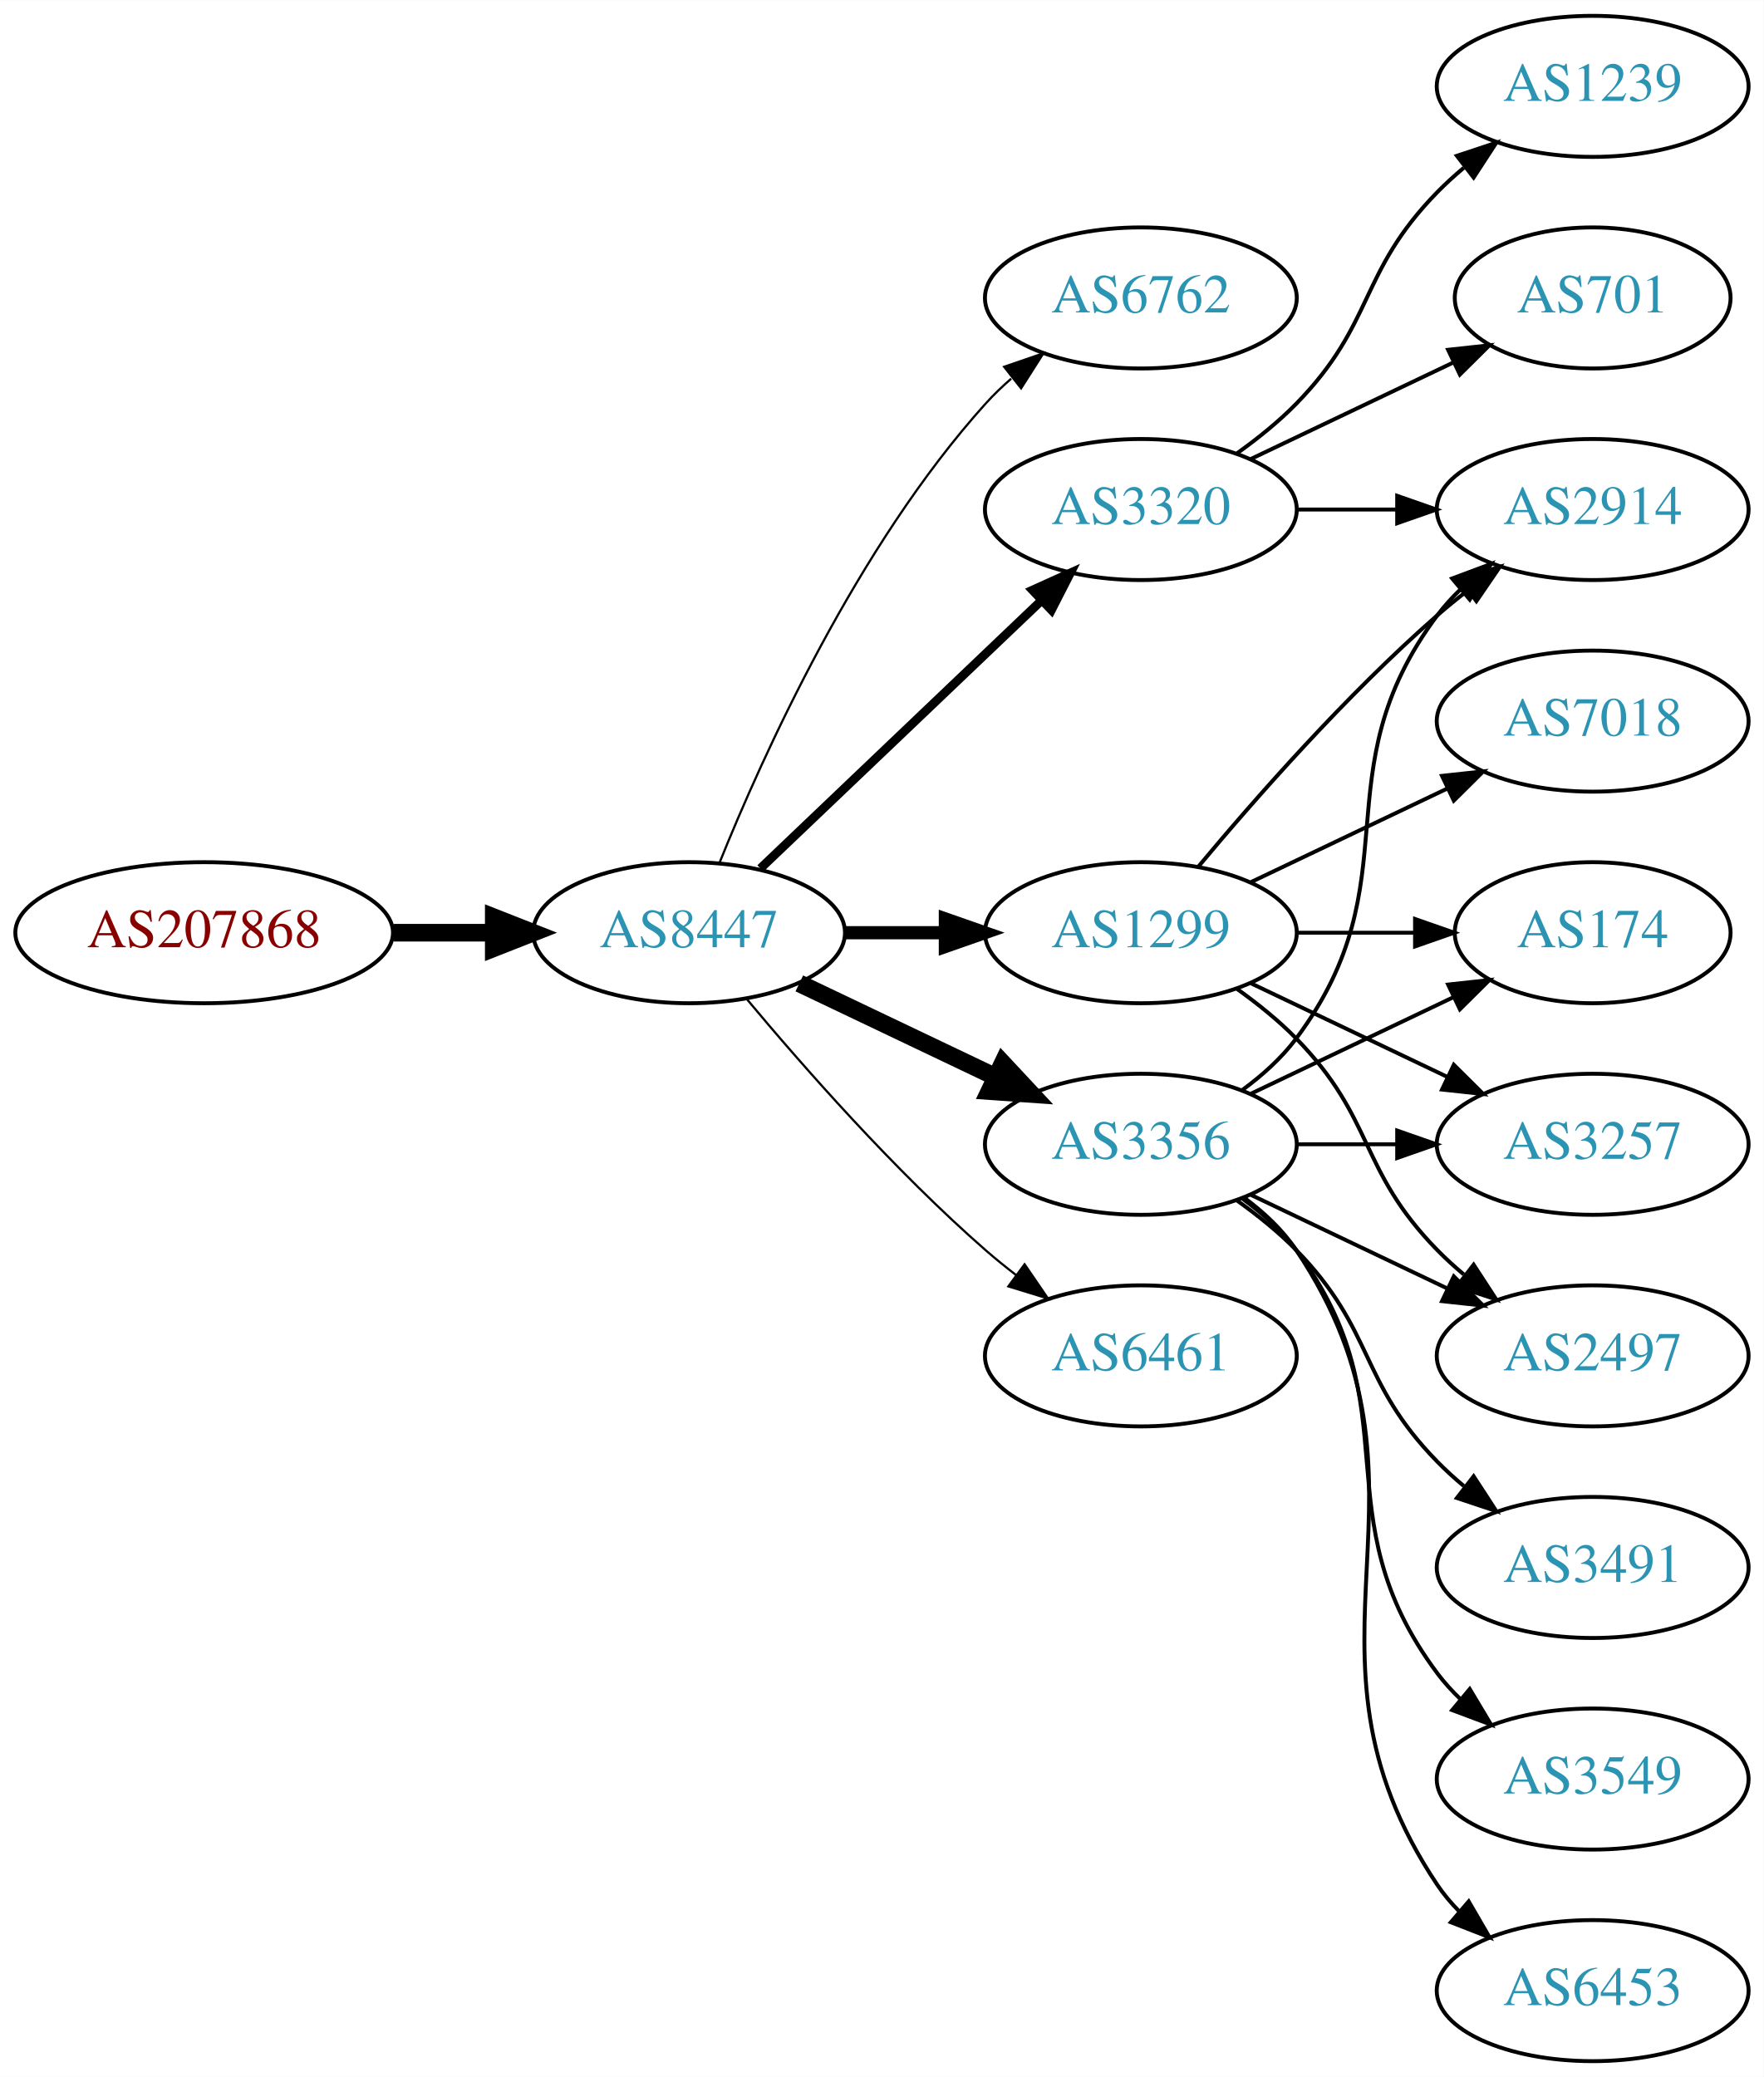
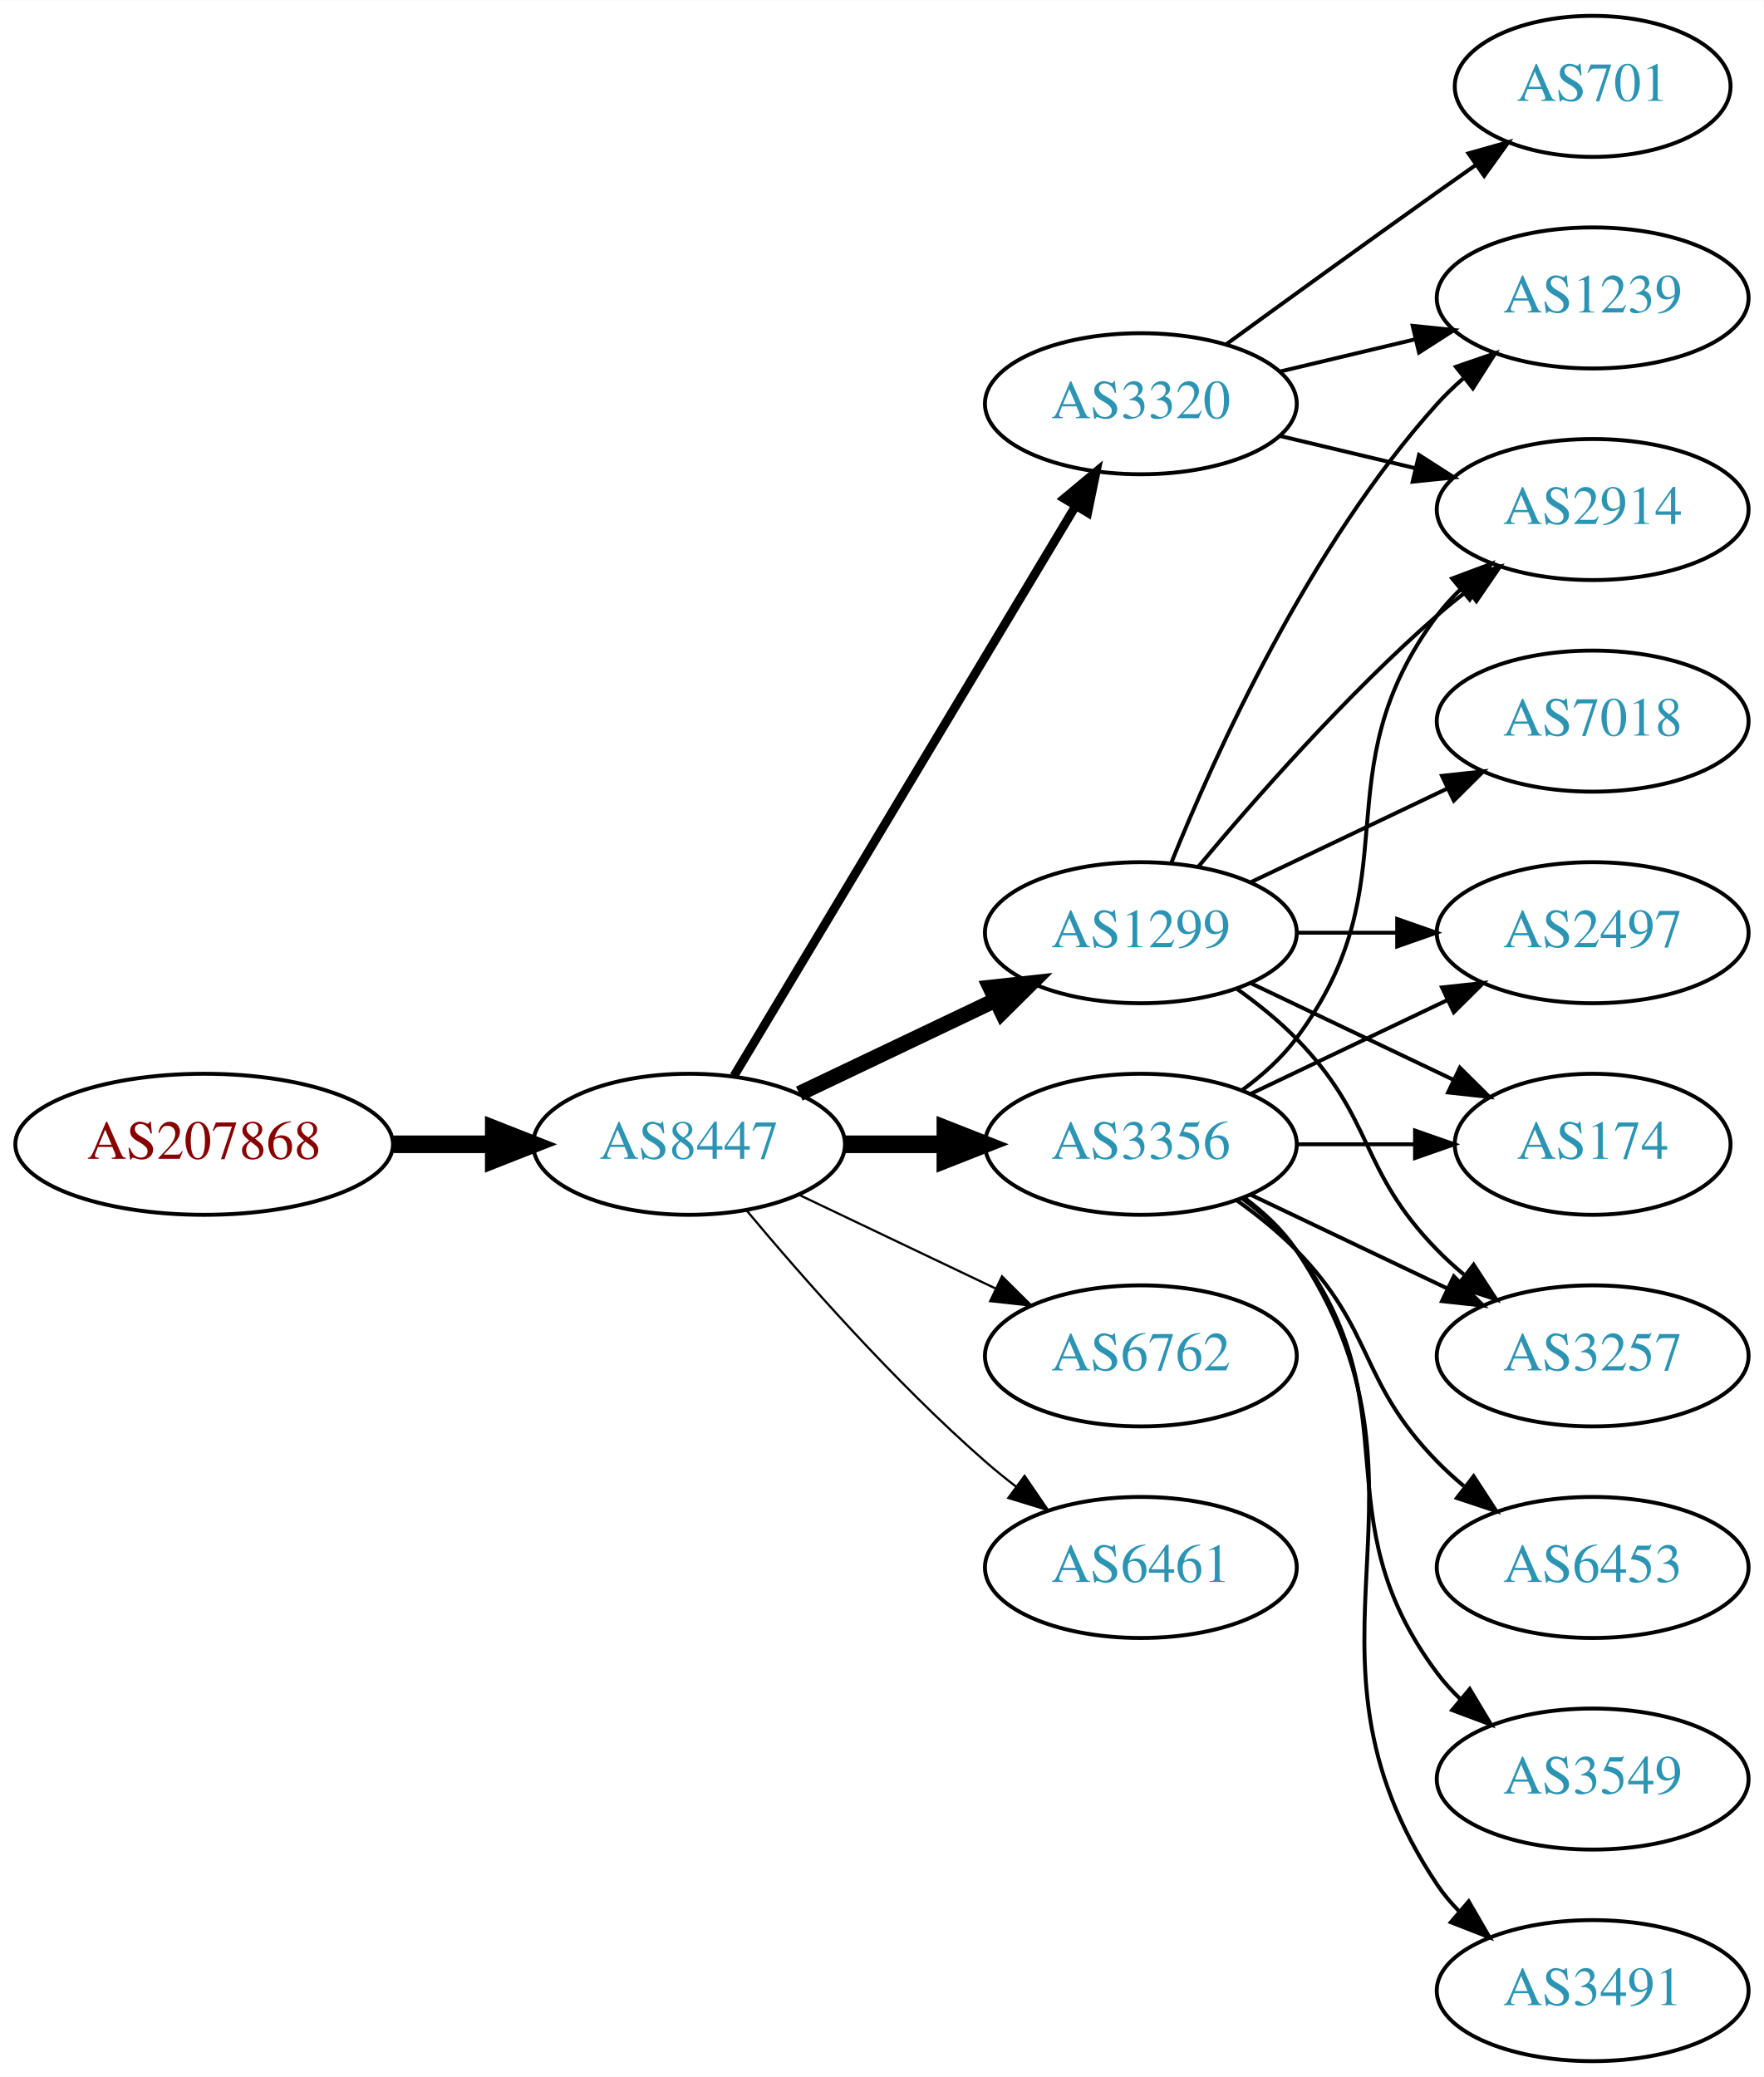
<svg xmlns="http://www.w3.org/2000/svg" xmlns:xlink="http://www.w3.org/1999/xlink" width="450pt" height="530pt" viewBox="0.00 0.00 450.07 530.00">
  <g id="graph0" class="graph" transform="scale(1 1) rotate(0) translate(4 526)">
    <polygon fill="white" stroke="none" points="-4,4 -4,-526 446.07,-526 446.07,4 -4,4" />
    <g id="node1" class="node">
      <g id="a_node1">
        <a xlink:href="/asn/207868" xlink:title="AS207868 ~ Hennlich GmbH &amp; Co KG [AT]">
-           <ellipse fill="#ffffff" stroke="black" cx="48.096" cy="-288" rx="48.192" ry="18" />
-           <text text-anchor="middle" x="48.096" y="-284.3" font-family="Times,serif" font-size="14.00" fill="#880000">AS207868</text>
+           <ellipse fill="#ffffff" stroke="black" cx="48.096" cy="-234" rx="48.192" ry="18" />
+           <text text-anchor="middle" x="48.096" y="-230.3" font-family="Times,serif" font-size="14.00" fill="#880000">AS207868</text>
        </a>
      </g>
    </g>
    <g id="node2" class="node">
      <g id="a_node2">
        <a xlink:href="/asn/8447" xlink:title="AS8447 ~ A1 Telekom Austria AG [AT]">
-           <ellipse fill="#ffffff" stroke="black" cx="171.838" cy="-288" rx="39.794" ry="18" />
-           <text text-anchor="middle" x="171.838" y="-284.3" font-family="Times,serif" font-size="14.00" fill="#2c94b3">AS8447</text>
+           <ellipse fill="#ffffff" stroke="black" cx="171.838" cy="-234" rx="39.794" ry="18" />
+           <text text-anchor="middle" x="171.838" y="-230.3" font-family="Times,serif" font-size="14.00" fill="#2c94b3">AS8447</text>
        </a>
      </g>
    </g>
    <g id="edge1" class="edge">
-       <path fill="none" stroke="black" stroke-width="4.5" d="M96.513,-288C104.867,-288 113.577,-288 121.969,-288" />
-       <polygon fill="black" stroke="black" stroke-width="4.5" points="122.004,-291.938 132.004,-288 122.004,-284.063 122.004,-291.938" />
+       <path fill="none" stroke="black" stroke-width="4.5" d="M96.513,-234C104.867,-234 113.577,-234 121.969,-234" />
+       <polygon fill="black" stroke="black" stroke-width="4.5" points="122.004,-237.938 132.004,-234 122.004,-230.063 122.004,-237.938" />
    </g>
    <g id="node3" class="node">
      <g id="a_node3">
-         <a xlink:href="/asn/6762" xlink:title="AS6762 ~ TELECOM ITALIA SPARKLE S.p.A. [IT]">
-           <ellipse fill="#ffffff" stroke="black" cx="287.131" cy="-450" rx="39.794" ry="18" />
-           <text text-anchor="middle" x="287.131" y="-446.3" font-family="Times,serif" font-size="14.00" fill="#2c94b3">AS6762</text>
+         <a xlink:href="/asn/1299" xlink:title="AS1299 ~ Telia Carrier [EU]">
+           <ellipse fill="#ffffff" stroke="black" cx="287.131" cy="-288" rx="39.794" ry="18" />
+           <text text-anchor="middle" x="287.131" y="-284.3" font-family="Times,serif" font-size="14.00" fill="#2c94b3">AS1299</text>
        </a>
      </g>
    </g>
    <g id="edge2" class="edge">
-       <path fill="none" stroke="black" stroke-width="0.562" d="M179.586,-305.787C190.637,-333.243 214.69,-386.578 247.484,-423 249.487,-425.224 251.706,-427.363 254.038,-429.397" />
-       <polygon fill="black" stroke="black" stroke-width="0.562" points="252.236,-432.433 262.257,-435.873 256.569,-426.935 252.236,-432.433" />
+       <path fill="none" stroke="black" stroke-width="3.938" d="M199.974,-246.934C214.968,-254.081 233.789,-263.052 250.013,-270.785" />
+       <polygon fill="black" stroke="black" stroke-width="3.938" points="248.683,-274.028 259.216,-275.171 251.695,-267.709 248.683,-274.028" />
    </g>
    <g id="node4" class="node">
      <g id="a_node4">
        <a xlink:href="/asn/3320" xlink:title="AS3320 ~ DTAG [DE]">
-           <ellipse fill="#ffffff" stroke="black" cx="287.131" cy="-396" rx="39.794" ry="18" />
-           <text text-anchor="middle" x="287.131" y="-392.3" font-family="Times,serif" font-size="14.00" fill="#2c94b3">AS3320</text>
+           <ellipse fill="#ffffff" stroke="black" cx="287.131" cy="-423" rx="39.794" ry="18" />
+           <text text-anchor="middle" x="287.131" y="-419.3" font-family="Times,serif" font-size="14.00" fill="#2c94b3">AS3320</text>
        </a>
      </g>
    </g>
    <g id="edge3" class="edge">
-       <path fill="none" stroke="black" stroke-width="2.25" d="M190.045,-304.403C209.12,-322.587 240.04,-352.063 261.638,-372.651" />
-       <polygon fill="black" stroke="black" stroke-width="2.25" points="259.48,-375.43 269.133,-379.797 264.31,-370.363 259.48,-375.43" />
+       <path fill="none" stroke="black" stroke-width="2.25" d="M183.293,-251.442C203.274,-284.775 246.98,-357.686 270.465,-396.866" />
+       <polygon fill="black" stroke="black" stroke-width="2.25" points="267.558,-398.823 275.701,-405.6 273.561,-395.224 267.558,-398.823" />
    </g>
    <g id="node5" class="node">
      <g id="a_node5">
-         <a xlink:href="/asn/1299" xlink:title="AS1299 ~ Telia Carrier [EU]">
-           <ellipse fill="#ffffff" stroke="black" cx="287.131" cy="-288" rx="39.794" ry="18" />
-           <text text-anchor="middle" x="287.131" y="-284.3" font-family="Times,serif" font-size="14.00" fill="#2c94b3">AS1299</text>
-         </a>
-       </g>
-     </g>
-     <g id="edge4" class="edge">
-       <path fill="none" stroke="black" stroke-width="3.375" d="M211.51,-288C219.713,-288 228.477,-288 237.009,-288" />
-       <polygon fill="black" stroke="black" stroke-width="3.375" points="237.248,-291.5 247.248,-288 237.248,-284.5 237.248,-291.5" />
-     </g>
-     <g id="node6" class="node">
-       <g id="a_node6">
        <a xlink:href="/asn/3356" xlink:title="AS3356 ~ Level 3 Parent, LLC [US]">
          <ellipse fill="#ffffff" stroke="black" cx="287.131" cy="-234" rx="39.794" ry="18" />
          <text text-anchor="middle" x="287.131" y="-230.3" font-family="Times,serif" font-size="14.00" fill="#2c94b3">AS3356</text>
        </a>
      </g>
    </g>
+     <g id="edge4" class="edge">
+       <path fill="none" stroke="black" stroke-width="4.5" d="M211.51,-234C219.713,-234 228.477,-234 237.009,-234" />
+       <polygon fill="black" stroke="black" stroke-width="4.5" points="237.248,-237.938 247.248,-234 237.248,-230.063 237.248,-237.938" />
+     </g>
+     <g id="node6" class="node">
+       <g id="a_node6">
+         <a xlink:href="/asn/6762" xlink:title="AS6762 ~ TELECOM ITALIA SPARKLE S.p.A. [IT]">
+           <ellipse fill="#ffffff" stroke="black" cx="287.131" cy="-180" rx="39.794" ry="18" />
+           <text text-anchor="middle" x="287.131" y="-176.3" font-family="Times,serif" font-size="14.00" fill="#2c94b3">AS6762</text>
+         </a>
+       </g>
+     </g>
    <g id="edge5" class="edge">
-       <path fill="none" stroke="black" stroke-width="4.5" d="M199.974,-275.066C214.968,-267.919 233.789,-258.948 250.013,-251.215" />
-       <polygon fill="black" stroke="black" stroke-width="4.5" points="251.883,-254.686 259.216,-246.829 248.495,-247.577 251.883,-254.686" />
+       <path fill="none" stroke="black" stroke-width="0.562" d="M199.974,-221.066C214.968,-213.919 233.789,-204.948 250.013,-197.215" />
+       <polygon fill="black" stroke="black" stroke-width="0.562" points="251.695,-200.291 259.216,-192.829 248.683,-193.972 251.695,-200.291" />
    </g>
    <g id="node7" class="node">
      <g id="a_node7">
        <a xlink:href="/asn/6461" xlink:title="AS6461 ~ Zayo Bandwidth [US]">
-           <ellipse fill="#ffffff" stroke="black" cx="287.131" cy="-180" rx="39.794" ry="18" />
-           <text text-anchor="middle" x="287.131" y="-176.3" font-family="Times,serif" font-size="14.00" fill="#2c94b3">AS6461</text>
+           <ellipse fill="#ffffff" stroke="black" cx="287.131" cy="-126" rx="39.794" ry="18" />
+           <text text-anchor="middle" x="287.131" y="-122.3" font-family="Times,serif" font-size="14.00" fill="#2c94b3">AS6461</text>
        </a>
      </g>
    </g>
    <g id="edge6" class="edge">
-       <path fill="none" stroke="black" stroke-width="0.562" d="M186.468,-271.183C200.751,-254.071 224.297,-227.255 247.484,-207 249.95,-204.846 252.589,-202.706 255.286,-200.628" />
-       <polygon fill="black" stroke="black" stroke-width="0.562" points="257.459,-203.375 263.44,-194.63 253.311,-197.736 257.459,-203.375" />
-     </g>
-     <g id="node12" class="node">
-       <g id="a_node12">
+       <path fill="none" stroke="black" stroke-width="0.562" d="M186.468,-217.183C200.751,-200.071 224.297,-173.255 247.484,-153 249.95,-150.846 252.589,-148.706 255.286,-146.628" />
+       <polygon fill="black" stroke="black" stroke-width="0.562" points="257.459,-149.375 263.44,-140.63 253.311,-143.736 257.459,-149.375" />
+     </g>
+     <g id="node8" class="node">
+       <g id="a_node8">
        <a xlink:href="/asn/2914" xlink:title="AS2914 ~ NTT America, Inc. [US]">
          <ellipse fill="#ffffff" stroke="black" cx="402.424" cy="-396" rx="39.794" ry="18" />
          <text text-anchor="middle" x="402.424" y="-392.3" font-family="Times,serif" font-size="14.00" fill="#2c94b3">AS2914</text>
        </a>
      </g>
    </g>
-     <g id="edge19" class="edge">
-       <path fill="none" stroke="black" d="M326.803,-396C335.006,-396 343.77,-396 352.302,-396" />
-       <polygon fill="black" stroke="black" points="352.541,-399.5 362.541,-396 352.541,-392.5 352.541,-399.5" />
-     </g>
-     <g id="node16" class="node">
-       <g id="a_node16">
-         <a xlink:href="/asn/1239" xlink:title="AS1239 ~ Sprint [US]">
-           <ellipse fill="#ffffff" stroke="black" cx="402.424" cy="-504" rx="39.794" ry="18" />
-           <text text-anchor="middle" x="402.424" y="-500.3" font-family="Times,serif" font-size="14.00" fill="#2c94b3">AS1239</text>
-         </a>
-       </g>
-     </g>
-     <g id="edge20" class="edge">
-       <path fill="none" stroke="black" d="M311.725,-410.389C316.981,-414.148 322.313,-418.437 326.777,-423 346.95,-443.617 342.605,-456.383 362.777,-477 364.87,-479.139 367.154,-481.218 369.53,-483.21" />
-       <polygon fill="black" stroke="black" points="367.774,-486.275 377.83,-489.611 372.049,-480.732 367.774,-486.275" />
-     </g>
-     <g id="node17" class="node">
-       <g id="a_node17">
-         <a xlink:href="/asn/701" xlink:title="AS701 ~ UUNET [US]">
-           <ellipse fill="#ffffff" stroke="black" cx="402.424" cy="-450" rx="35.194" ry="18" />
-           <text text-anchor="middle" x="402.424" y="-446.3" font-family="Times,serif" font-size="14.00" fill="#2c94b3">AS701</text>
-         </a>
-       </g>
-     </g>
-     <g id="edge21" class="edge">
-       <path fill="none" stroke="black" d="M315.267,-408.934C330.699,-416.29 350.185,-425.577 366.72,-433.459" />
-       <polygon fill="black" stroke="black" points="365.529,-436.768 376.062,-437.911 368.54,-430.449 365.529,-436.768" />
-     </g>
-     <g id="node8" class="node">
-       <g id="a_node8">
-         <a xlink:href="/asn/174" xlink:title="AS174 ~ Cogent Communications [US]">
-           <ellipse fill="#ffffff" stroke="black" cx="402.424" cy="-288" rx="35.194" ry="18" />
-           <text text-anchor="middle" x="402.424" y="-284.3" font-family="Times,serif" font-size="14.00" fill="#2c94b3">AS174</text>
-         </a>
-       </g>
-     </g>
    <g id="edge7" class="edge">
-       <path fill="none" stroke="black" d="M326.803,-288C336.508,-288 346.999,-288 356.962,-288" />
-       <polygon fill="black" stroke="black" points="357.098,-291.5 367.098,-288 357.098,-284.5 357.098,-291.5" />
+       <path fill="none" stroke="black" d="M301.761,-304.817C316.044,-321.929 339.59,-348.745 362.777,-369 365.243,-371.154 367.882,-373.294 370.579,-375.372" />
+       <polygon fill="black" stroke="black" points="368.604,-378.264 378.733,-381.37 372.752,-372.625 368.604,-378.264" />
    </g>
    <g id="node9" class="node">
      <g id="a_node9">
-         <a xlink:href="/asn/3257" xlink:title="AS3257 ~ GTT [DE]">
-           <ellipse fill="#ffffff" stroke="black" cx="402.424" cy="-234" rx="39.794" ry="18" />
-           <text text-anchor="middle" x="402.424" y="-230.3" font-family="Times,serif" font-size="14.00" fill="#2c94b3">AS3257</text>
+         <a xlink:href="/asn/2497" xlink:title="AS2497 ~ Internet Initiative Japan Inc. [JP]">
+           <ellipse fill="#ffffff" stroke="black" cx="402.424" cy="-288" rx="39.794" ry="18" />
+           <text text-anchor="middle" x="402.424" y="-284.3" font-family="Times,serif" font-size="14.00" fill="#2c94b3">AS2497</text>
        </a>
      </g>
    </g>
    <g id="edge8" class="edge">
-       <path fill="none" stroke="black" d="M315.267,-275.066C330.261,-267.919 349.082,-258.948 365.306,-251.215" />
-       <polygon fill="black" stroke="black" points="366.988,-254.291 374.509,-246.829 363.976,-247.972 366.988,-254.291" />
+       <path fill="none" stroke="black" d="M326.803,-288C335.006,-288 343.77,-288 352.302,-288" />
+       <polygon fill="black" stroke="black" points="352.541,-291.5 362.541,-288 352.541,-284.5 352.541,-291.5" />
    </g>
    <g id="node10" class="node">
      <g id="a_node10">
-         <a xlink:href="/asn/2497" xlink:title="AS2497 ~ Internet Initiative Japan Inc. [JP]">
-           <ellipse fill="#ffffff" stroke="black" cx="402.424" cy="-180" rx="39.794" ry="18" />
-           <text text-anchor="middle" x="402.424" y="-176.3" font-family="Times,serif" font-size="14.00" fill="#2c94b3">AS2497</text>
-         </a>
-       </g>
-     </g>
-     <g id="edge9" class="edge">
-       <path fill="none" stroke="black" d="M311.725,-273.611C316.981,-269.852 322.313,-265.563 326.777,-261 346.95,-240.383 342.605,-227.617 362.777,-207 364.87,-204.861 367.154,-202.782 369.53,-200.79" />
-       <polygon fill="black" stroke="black" points="372.049,-203.268 377.83,-194.389 367.774,-197.725 372.049,-203.268" />
-     </g>
-     <g id="node11" class="node">
-       <g id="a_node11">
        <a xlink:href="/asn/7018" xlink:title="AS7018 ~ AT&amp;T Services, Inc. [US]">
          <ellipse fill="#ffffff" stroke="black" cx="402.424" cy="-342" rx="39.794" ry="18" />
          <text text-anchor="middle" x="402.424" y="-338.3" font-family="Times,serif" font-size="14.00" fill="#2c94b3">AS7018</text>
        </a>
      </g>
    </g>
-     <g id="edge10" class="edge">
+     <g id="edge9" class="edge">
      <path fill="none" stroke="black" d="M315.267,-300.934C330.261,-308.081 349.082,-317.052 365.306,-324.785" />
      <polygon fill="black" stroke="black" points="363.976,-328.028 374.509,-329.171 366.988,-321.709 363.976,-328.028" />
    </g>
+     <g id="node11" class="node">
+       <g id="a_node11">
+         <a xlink:href="/asn/1239" xlink:title="AS1239 ~ Sprint [US]">
+           <ellipse fill="#ffffff" stroke="black" cx="402.424" cy="-450" rx="39.794" ry="18" />
+           <text text-anchor="middle" x="402.424" y="-446.3" font-family="Times,serif" font-size="14.00" fill="#2c94b3">AS1239</text>
+         </a>
+       </g>
+     </g>
+     <g id="edge10" class="edge">
+       <path fill="none" stroke="black" d="M294.879,-305.787C305.93,-333.243 329.983,-386.578 362.777,-423 364.78,-425.224 366.999,-427.363 369.331,-429.397" />
+       <polygon fill="black" stroke="black" points="367.529,-432.433 377.55,-435.873 371.862,-426.935 367.529,-432.433" />
+     </g>
+     <g id="node12" class="node">
+       <g id="a_node12">
+         <a xlink:href="/asn/174" xlink:title="AS174 ~ Cogent Communications [US]">
+           <ellipse fill="#ffffff" stroke="black" cx="402.424" cy="-234" rx="35.194" ry="18" />
+           <text text-anchor="middle" x="402.424" y="-230.3" font-family="Times,serif" font-size="14.00" fill="#2c94b3">AS174</text>
+         </a>
+       </g>
+     </g>
    <g id="edge11" class="edge">
-       <path fill="none" stroke="black" d="M301.761,-304.817C316.044,-321.929 339.59,-348.745 362.777,-369 365.243,-371.154 367.882,-373.294 370.579,-375.372" />
-       <polygon fill="black" stroke="black" points="368.604,-378.264 378.733,-381.37 372.752,-372.625 368.604,-378.264" />
+       <path fill="none" stroke="black" d="M315.267,-275.066C330.699,-267.71 350.185,-258.423 366.72,-250.541" />
+       <polygon fill="black" stroke="black" points="368.54,-253.551 376.062,-246.089 365.529,-247.232 368.54,-253.551" />
+     </g>
+     <g id="node13" class="node">
+       <g id="a_node13">
+         <a xlink:href="/asn/3257" xlink:title="AS3257 ~ GTT [DE]">
+           <ellipse fill="#ffffff" stroke="black" cx="402.424" cy="-180" rx="39.794" ry="18" />
+           <text text-anchor="middle" x="402.424" y="-176.3" font-family="Times,serif" font-size="14.00" fill="#2c94b3">AS3257</text>
+         </a>
+       </g>
    </g>
    <g id="edge12" class="edge">
-       <path fill="none" stroke="black" d="M315.267,-246.934C330.699,-254.29 350.185,-263.577 366.72,-271.459" />
-       <polygon fill="black" stroke="black" points="365.529,-274.768 376.062,-275.911 368.54,-268.449 365.529,-274.768" />
+       <path fill="none" stroke="black" d="M311.725,-273.611C316.981,-269.852 322.313,-265.563 326.777,-261 346.95,-240.383 342.605,-227.617 362.777,-207 364.87,-204.861 367.154,-202.782 369.53,-200.79" />
+       <polygon fill="black" stroke="black" points="372.049,-203.268 377.83,-194.389 367.774,-197.725 372.049,-203.268" />
+     </g>
+     <g id="edge14" class="edge">
+       <path fill="none" stroke="black" d="M322.738,-414.752C333.609,-412.162 345.764,-409.265 357.206,-406.538" />
+       <polygon fill="black" stroke="black" points="358.112,-409.92 367.029,-404.197 356.49,-403.111 358.112,-409.92" />
+     </g>
+     <g id="edge13" class="edge">
+       <path fill="none" stroke="black" d="M322.738,-431.248C333.609,-433.838 345.764,-436.735 357.206,-439.462" />
+       <polygon fill="black" stroke="black" points="356.49,-442.889 367.029,-441.803 358.112,-436.08 356.49,-442.889" />
+     </g>
+     <g id="node14" class="node">
+       <g id="a_node14">
+         <a xlink:href="/asn/701" xlink:title="AS701 ~ UUNET [US]">
+           <ellipse fill="#ffffff" stroke="black" cx="402.424" cy="-504" rx="35.194" ry="18" />
+           <text text-anchor="middle" x="402.424" y="-500.3" font-family="Times,serif" font-size="14.00" fill="#2c94b3">AS701</text>
+         </a>
+       </g>
+     </g>
+     <g id="edge15" class="edge">
+       <path fill="none" stroke="black" d="M308.979,-438.222C323.913,-449.091 344.527,-464.025 362.777,-477 365.988,-479.282 369.357,-481.661 372.711,-484.018" />
+       <polygon fill="black" stroke="black" points="370.723,-486.899 380.922,-489.77 374.74,-481.166 370.723,-486.899" />
    </g>
    <g id="edge17" class="edge">
-       <path fill="none" stroke="black" d="M326.803,-234C335.006,-234 343.77,-234 352.302,-234" />
-       <polygon fill="black" stroke="black" points="352.541,-237.5 362.541,-234 352.541,-230.5 352.541,-237.5" />
+       <path fill="none" stroke="black" d="M313.062,-247.882C318.138,-251.611 323.056,-256.016 326.777,-261 357.049,-301.542 332.506,-328.458 362.777,-369 364.522,-371.336 366.529,-373.545 368.693,-375.617" />
+       <polygon fill="black" stroke="black" points="366.57,-378.405 376.493,-382.118 371.052,-373.027 366.57,-378.405" />
+     </g>
+     <g id="edge22" class="edge">
+       <path fill="none" stroke="black" d="M315.267,-246.934C330.261,-254.081 349.082,-263.052 365.306,-270.785" />
+       <polygon fill="black" stroke="black" points="363.976,-274.028 374.509,-275.171 366.988,-267.709 363.976,-274.028" />
+     </g>
+     <g id="edge20" class="edge">
+       <path fill="none" stroke="black" d="M326.803,-234C336.508,-234 346.999,-234 356.962,-234" />
+       <polygon fill="black" stroke="black" points="357.098,-237.5 367.098,-234 357.098,-230.5 357.098,-237.5" />
    </g>
    <g id="edge16" class="edge">
      <path fill="none" stroke="black" d="M315.267,-221.066C330.261,-213.919 349.082,-204.948 365.306,-197.215" />
      <polygon fill="black" stroke="black" points="366.988,-200.291 374.509,-192.829 363.976,-193.972 366.988,-200.291" />
    </g>
-     <g id="edge13" class="edge">
-       <path fill="none" stroke="black" d="M313.062,-247.882C318.138,-251.611 323.056,-256.016 326.777,-261 357.049,-301.542 332.506,-328.458 362.777,-369 364.522,-371.336 366.529,-373.545 368.693,-375.617" />
-       <polygon fill="black" stroke="black" points="366.57,-378.405 376.493,-382.118 371.052,-373.027 366.57,-378.405" />
-     </g>
-     <g id="node13" class="node">
-       <g id="a_node13">
-         <a xlink:href="/asn/3491" xlink:title="AS3491 ~ PCCW Global, Inc. [US]">
+     <g id="node15" class="node">
+       <g id="a_node15">
+         <a xlink:href="/asn/6453" xlink:title="AS6453 ~ TATA COMMUNICATIONS (AMERICA) INC [US]">
          <ellipse fill="#ffffff" stroke="black" cx="402.424" cy="-126" rx="39.794" ry="18" />
-           <text text-anchor="middle" x="402.424" y="-122.3" font-family="Times,serif" font-size="14.00" fill="#2c94b3">AS3491</text>
-         </a>
-       </g>
-     </g>
-     <g id="edge14" class="edge">
+           <text text-anchor="middle" x="402.424" y="-122.3" font-family="Times,serif" font-size="14.00" fill="#2c94b3">AS6453</text>
+         </a>
+       </g>
+     </g>
+     <g id="edge18" class="edge">
      <path fill="none" stroke="black" d="M311.725,-219.611C316.981,-215.852 322.313,-211.563 326.777,-207 346.95,-186.383 342.605,-173.617 362.777,-153 364.87,-150.861 367.154,-148.782 369.53,-146.79" />
      <polygon fill="black" stroke="black" points="372.049,-149.268 377.83,-140.389 367.774,-143.725 372.049,-149.268" />
    </g>
-     <g id="node14" class="node">
-       <g id="a_node14">
+     <g id="node16" class="node">
+       <g id="a_node16">
        <a xlink:href="/asn/3549" xlink:title="AS3549 ~ Level 3 Parent, LLC [US]">
          <ellipse fill="#ffffff" stroke="black" cx="402.424" cy="-72" rx="39.794" ry="18" />
          <text text-anchor="middle" x="402.424" y="-68.3" font-family="Times,serif" font-size="14.00" fill="#2c94b3">AS3549</text>
        </a>
      </g>
    </g>
-     <g id="edge15" class="edge">
+     <g id="edge19" class="edge">
      <path fill="none" stroke="black" d="M313.062,-220.118C318.138,-216.389 323.056,-211.984 326.777,-207 357.049,-166.458 332.506,-139.542 362.777,-99 364.522,-96.664 366.529,-94.455 368.693,-92.383" />
      <polygon fill="black" stroke="black" points="371.052,-94.973 376.493,-85.882 366.57,-89.595 371.052,-94.973" />
    </g>
-     <g id="node15" class="node">
-       <g id="a_node15">
-         <a xlink:href="/asn/6453" xlink:title="AS6453 ~ TATA COMMUNICATIONS (AMERICA) INC [US]">
+     <g id="node17" class="node">
+       <g id="a_node17">
+         <a xlink:href="/asn/3491" xlink:title="AS3491 ~ PCCW Global, Inc. [US]">
          <ellipse fill="#ffffff" stroke="black" cx="402.424" cy="-18" rx="39.794" ry="18" />
-           <text text-anchor="middle" x="402.424" y="-14.3" font-family="Times,serif" font-size="14.00" fill="#2c94b3">AS6453</text>
-         </a>
-       </g>
-     </g>
-     <g id="edge18" class="edge">
+           <text text-anchor="middle" x="402.424" y="-14.3" font-family="Times,serif" font-size="14.00" fill="#2c94b3">AS3491</text>
+         </a>
+       </g>
+     </g>
+     <g id="edge21" class="edge">
      <path fill="none" stroke="black" d="M313.45,-220.393C318.506,-216.649 323.318,-212.169 326.777,-207 367.802,-145.706 321.753,-106.294 362.777,-45 364.399,-42.577 366.318,-40.305 368.42,-38.19" />
      <polygon fill="black" stroke="black" points="370.787,-40.771 376.105,-31.607 366.233,-35.454 370.787,-40.771" />
    </g>
  </g>
</svg>
